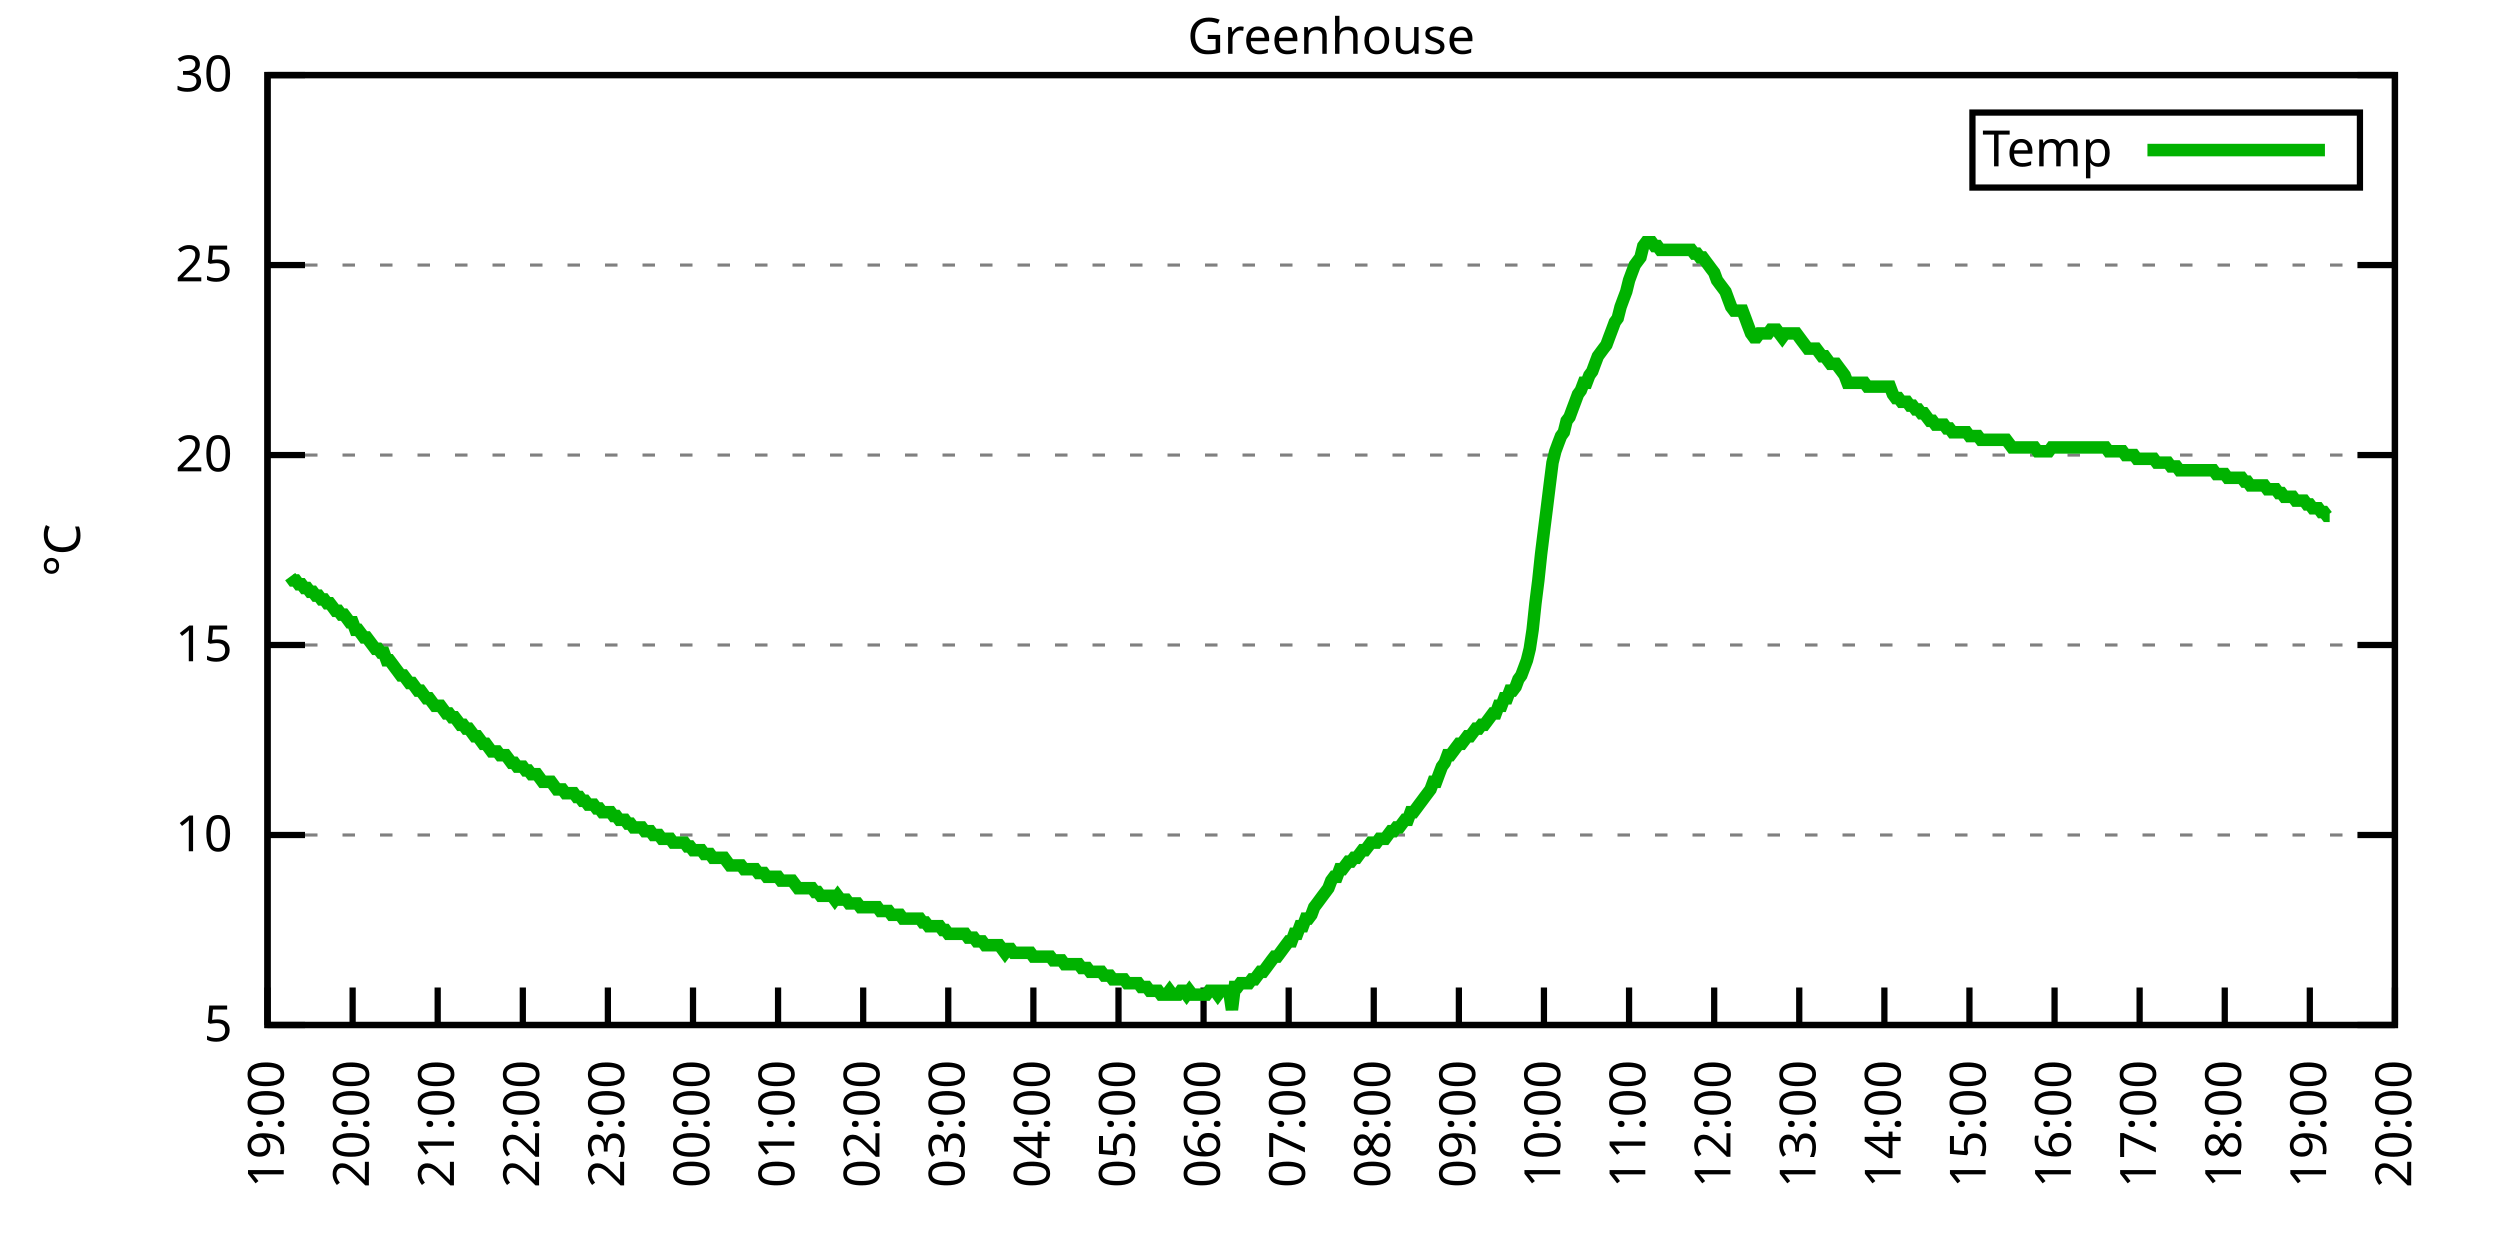
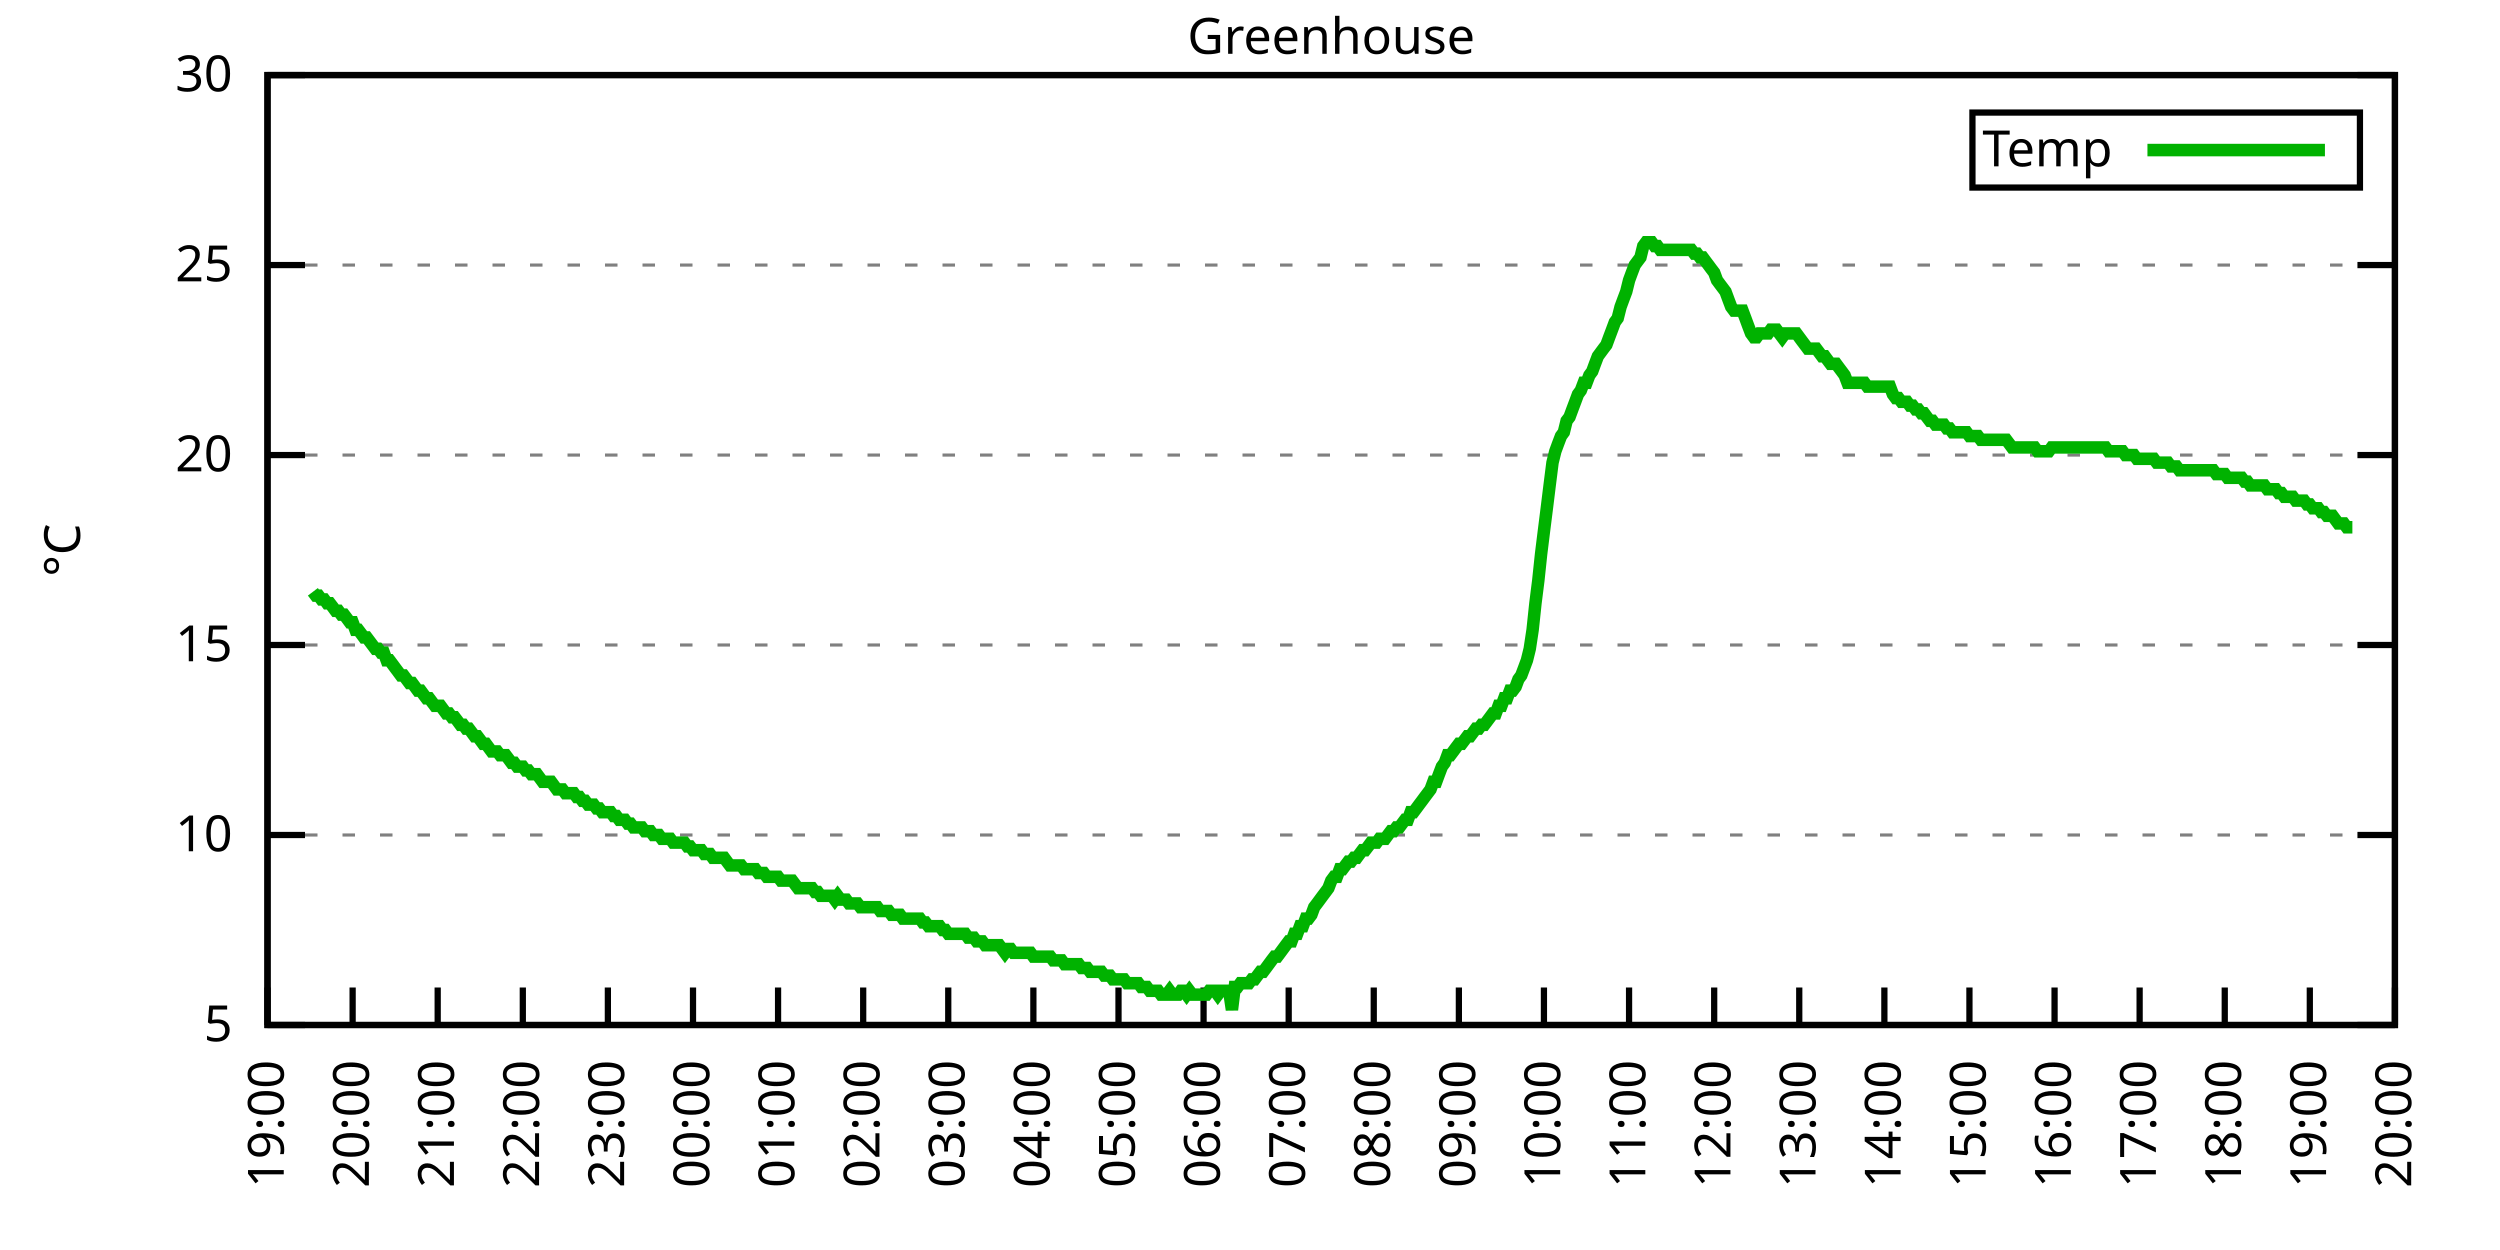
<svg xmlns="http://www.w3.org/2000/svg" xmlns:xlink="http://www.w3.org/1999/xlink" width="400" height="200" viewBox="0 0 400 200">
  <g id="gnuplot_canvas">
    <rect x="0" y="0" width="400" height="200" fill="none" />
    <defs>
      <circle id="gpDot" r="0.5" stroke-width="0.5" stroke="currentColor" />
      <path id="gpPt0" stroke-width="0.333" stroke="currentColor" d="M-1,0 h2 M0,-1 v2" />
      <path id="gpPt1" stroke-width="0.333" stroke="currentColor" d="M-1,-1 L1,1 M1,-1 L-1,1" />
      <path id="gpPt2" stroke-width="0.333" stroke="currentColor" d="M-1,0 L1,0 M0,-1 L0,1 M-1,-1 L1,1 M-1,1 L1,-1" />
      <rect id="gpPt3" stroke-width="0.333" stroke="currentColor" x="-1" y="-1" width="2" height="2" />
      <rect id="gpPt4" stroke-width="0.333" stroke="currentColor" fill="currentColor" x="-1" y="-1" width="2" height="2" />
      <circle id="gpPt5" stroke-width="0.333" stroke="currentColor" cx="0" cy="0" r="1" />
      <use xlink:href="#gpPt5" id="gpPt6" fill="currentColor" stroke="none" />
      <path id="gpPt7" stroke-width="0.333" stroke="currentColor" d="M0,-1.33 L-1.33,0.67 L1.33,0.67 z" />
      <use xlink:href="#gpPt7" id="gpPt8" fill="currentColor" stroke="none" />
      <use xlink:href="#gpPt7" id="gpPt9" stroke="currentColor" transform="rotate(180)" />
      <use xlink:href="#gpPt9" id="gpPt10" fill="currentColor" stroke="none" />
      <use xlink:href="#gpPt3" id="gpPt11" stroke="currentColor" transform="rotate(45)" />
      <use xlink:href="#gpPt11" id="gpPt12" fill="currentColor" stroke="none" />
      <path id="gpPt13" stroke-width="0.333" stroke="currentColor" d="M0,1.330 L1.265,0.411 L0.782,-1.067 L-0.782,-1.076 L-1.265,0.411 z" />
      <use xlink:href="#gpPt13" id="gpPt14" fill="currentColor" stroke="none" />
      <filter id="textbox" filterUnits="objectBoundingBox" x="0" y="0" height="1" width="1">
        <feFlood flood-color="white" flood-opacity="1" result="bgnd" />
        <feComposite in="SourceGraphic" in2="bgnd" operator="atop" />
      </filter>
      <filter id="greybox" filterUnits="objectBoundingBox" x="0" y="0" height="1" width="1">
        <feFlood flood-color="lightgrey" flood-opacity="1" result="grey" />
        <feComposite in="SourceGraphic" in2="grey" operator="atop" />
      </filter>
    </defs>
    <g fill="none" color="white" stroke="currentColor" stroke-width="1.00" stroke-linecap="butt" stroke-linejoin="miter">
</g>
    <g fill="none" color="black" stroke="currentColor" stroke-width="1.00" stroke-linecap="butt" stroke-linejoin="miter">
      <g stroke="none" shape-rendering="crispEdges">
        <polygon fill="rgb(255, 255, 255)" points="42.80,164.00 383.18,164.00 383.18,12.02 42.80,12.02 " />
      </g>
    </g>
    <g fill="none" color="black" stroke="currentColor" stroke-width="1.00" stroke-linecap="butt" stroke-linejoin="miter">
</g>
    <g fill="none" color="black" stroke="black" stroke-width="0.50" stroke-linecap="butt" stroke-linejoin="miter">
</g>
    <g fill="none" color="gray" stroke="currentColor" stroke-width="0.50" stroke-linecap="butt" stroke-linejoin="miter">
      <path stroke="gray" stroke-dasharray="2,4" class="gridline" d="M42.80,164.00 L383.19,164.00  " />
    </g>
    <g fill="none" color="gray" stroke="gray" stroke-width="1.00" stroke-linecap="butt" stroke-linejoin="miter">
</g>
    <g fill="none" color="black" stroke="currentColor" stroke-width="1.00" stroke-linecap="butt" stroke-linejoin="miter">
      <path stroke="black" d="M42.80,164.00 L48.80,164.00 M383.19,164.00 L377.19,164.00  " />
      <g transform="translate(37.20,166.60)" stroke="none" fill="black" font-family="Sans" font-size="8.00" text-anchor="end">
        <text>
          <tspan font-family="Sans"> 5</tspan>
        </text>
      </g>
    </g>
    <g fill="none" color="black" stroke="currentColor" stroke-width="1.00" stroke-linecap="butt" stroke-linejoin="miter">
</g>
    <g fill="none" color="black" stroke="black" stroke-width="0.50" stroke-linecap="butt" stroke-linejoin="miter">
</g>
    <g fill="none" color="gray" stroke="currentColor" stroke-width="0.50" stroke-linecap="butt" stroke-linejoin="miter">
      <path stroke="gray" stroke-dasharray="2,4" class="gridline" d="M42.80,133.60 L383.19,133.60  " />
    </g>
    <g fill="none" color="gray" stroke="gray" stroke-width="1.00" stroke-linecap="butt" stroke-linejoin="miter">
</g>
    <g fill="none" color="black" stroke="currentColor" stroke-width="1.00" stroke-linecap="butt" stroke-linejoin="miter">
      <path stroke="black" d="M42.80,133.60 L48.80,133.60 M383.19,133.60 L377.19,133.60  " />
      <g transform="translate(37.20,136.20)" stroke="none" fill="black" font-family="Sans" font-size="8.00" text-anchor="end">
        <text>
          <tspan font-family="Sans"> 10</tspan>
        </text>
      </g>
    </g>
    <g fill="none" color="black" stroke="currentColor" stroke-width="1.00" stroke-linecap="butt" stroke-linejoin="miter">
</g>
    <g fill="none" color="black" stroke="black" stroke-width="0.50" stroke-linecap="butt" stroke-linejoin="miter">
</g>
    <g fill="none" color="gray" stroke="currentColor" stroke-width="0.50" stroke-linecap="butt" stroke-linejoin="miter">
      <path stroke="gray" stroke-dasharray="2,4" class="gridline" d="M42.80,103.20 L383.19,103.20  " />
    </g>
    <g fill="none" color="gray" stroke="gray" stroke-width="1.00" stroke-linecap="butt" stroke-linejoin="miter">
</g>
    <g fill="none" color="black" stroke="currentColor" stroke-width="1.00" stroke-linecap="butt" stroke-linejoin="miter">
      <path stroke="black" d="M42.80,103.20 L48.80,103.20 M383.19,103.20 L377.19,103.20  " />
      <g transform="translate(37.20,105.80)" stroke="none" fill="black" font-family="Sans" font-size="8.00" text-anchor="end">
        <text>
          <tspan font-family="Sans"> 15</tspan>
        </text>
      </g>
    </g>
    <g fill="none" color="black" stroke="currentColor" stroke-width="1.00" stroke-linecap="butt" stroke-linejoin="miter">
</g>
    <g fill="none" color="black" stroke="black" stroke-width="0.50" stroke-linecap="butt" stroke-linejoin="miter">
</g>
    <g fill="none" color="gray" stroke="currentColor" stroke-width="0.50" stroke-linecap="butt" stroke-linejoin="miter">
      <path stroke="gray" stroke-dasharray="2,4" class="gridline" d="M42.80,72.81 L383.19,72.81  " />
    </g>
    <g fill="none" color="gray" stroke="gray" stroke-width="1.00" stroke-linecap="butt" stroke-linejoin="miter">
</g>
    <g fill="none" color="black" stroke="currentColor" stroke-width="1.00" stroke-linecap="butt" stroke-linejoin="miter">
      <path stroke="black" d="M42.80,72.81 L48.80,72.81 M383.19,72.81 L377.19,72.81  " />
      <g transform="translate(37.20,75.41)" stroke="none" fill="black" font-family="Sans" font-size="8.00" text-anchor="end">
        <text>
          <tspan font-family="Sans"> 20</tspan>
        </text>
      </g>
    </g>
    <g fill="none" color="black" stroke="currentColor" stroke-width="1.00" stroke-linecap="butt" stroke-linejoin="miter">
</g>
    <g fill="none" color="black" stroke="black" stroke-width="0.50" stroke-linecap="butt" stroke-linejoin="miter">
</g>
    <g fill="none" color="gray" stroke="currentColor" stroke-width="0.50" stroke-linecap="butt" stroke-linejoin="miter">
      <path stroke="gray" stroke-dasharray="2,4" class="gridline" d="M42.80,42.41 L383.19,42.41  " />
    </g>
    <g fill="none" color="gray" stroke="gray" stroke-width="1.00" stroke-linecap="butt" stroke-linejoin="miter">
</g>
    <g fill="none" color="black" stroke="currentColor" stroke-width="1.00" stroke-linecap="butt" stroke-linejoin="miter">
      <path stroke="black" d="M42.80,42.41 L48.80,42.41 M383.19,42.41 L377.19,42.41  " />
      <g transform="translate(37.20,45.01)" stroke="none" fill="black" font-family="Sans" font-size="8.00" text-anchor="end">
        <text>
          <tspan font-family="Sans"> 25</tspan>
        </text>
      </g>
    </g>
    <g fill="none" color="black" stroke="currentColor" stroke-width="1.00" stroke-linecap="butt" stroke-linejoin="miter">
</g>
    <g fill="none" color="black" stroke="black" stroke-width="0.50" stroke-linecap="butt" stroke-linejoin="miter">
</g>
    <g fill="none" color="gray" stroke="currentColor" stroke-width="0.50" stroke-linecap="butt" stroke-linejoin="miter">
      <path stroke="gray" stroke-dasharray="2,4" class="gridline" d="M42.80,12.01 L383.19,12.01  " />
    </g>
    <g fill="none" color="gray" stroke="gray" stroke-width="1.00" stroke-linecap="butt" stroke-linejoin="miter">
</g>
    <g fill="none" color="black" stroke="currentColor" stroke-width="1.00" stroke-linecap="butt" stroke-linejoin="miter">
      <path stroke="black" d="M42.80,12.01 L48.80,12.01 M383.19,12.01 L377.19,12.01  " />
      <g transform="translate(37.20,14.61)" stroke="none" fill="black" font-family="Sans" font-size="8.00" text-anchor="end">
        <text>
          <tspan font-family="Sans"> 30</tspan>
        </text>
      </g>
    </g>
    <g fill="none" color="black" stroke="currentColor" stroke-width="1.00" stroke-linecap="butt" stroke-linejoin="miter">
      <path stroke="black" d="M42.80,164.00 L42.80,158.00  " />
      <g transform="translate(45.40,169.60) rotate(270.00)" stroke="none" fill="black" font-family="Sans" font-size="8.00" text-anchor="end">
        <text>
          <tspan font-family="Sans">19:00</tspan>
        </text>
      </g>
    </g>
    <g fill="none" color="black" stroke="currentColor" stroke-width="1.00" stroke-linecap="butt" stroke-linejoin="miter">
      <path stroke="black" d="M56.42,164.00 L56.42,158.00  " />
      <g transform="translate(59.02,169.60) rotate(270.00)" stroke="none" fill="black" font-family="Sans" font-size="8.00" text-anchor="end">
        <text>
          <tspan font-family="Sans">20:00</tspan>
        </text>
      </g>
    </g>
    <g fill="none" color="black" stroke="currentColor" stroke-width="1.00" stroke-linecap="butt" stroke-linejoin="miter">
      <path stroke="black" d="M70.03,164.00 L70.03,158.00  " />
      <g transform="translate(72.63,169.60) rotate(270.00)" stroke="none" fill="black" font-family="Sans" font-size="8.00" text-anchor="end">
        <text>
          <tspan font-family="Sans">21:00</tspan>
        </text>
      </g>
    </g>
    <g fill="none" color="black" stroke="currentColor" stroke-width="1.00" stroke-linecap="butt" stroke-linejoin="miter">
      <path stroke="black" d="M83.65,164.00 L83.65,158.00  " />
      <g transform="translate(86.25,169.60) rotate(270.00)" stroke="none" fill="black" font-family="Sans" font-size="8.00" text-anchor="end">
        <text>
          <tspan font-family="Sans">22:00</tspan>
        </text>
      </g>
    </g>
    <g fill="none" color="black" stroke="currentColor" stroke-width="1.00" stroke-linecap="butt" stroke-linejoin="miter">
      <path stroke="black" d="M97.26,164.00 L97.26,158.00  " />
      <g transform="translate(99.86,169.60) rotate(270.00)" stroke="none" fill="black" font-family="Sans" font-size="8.00" text-anchor="end">
        <text>
          <tspan font-family="Sans">23:00</tspan>
        </text>
      </g>
    </g>
    <g fill="none" color="black" stroke="currentColor" stroke-width="1.00" stroke-linecap="butt" stroke-linejoin="miter">
      <path stroke="black" d="M110.88,164.00 L110.88,158.00  " />
      <g transform="translate(113.48,169.60) rotate(270.00)" stroke="none" fill="black" font-family="Sans" font-size="8.00" text-anchor="end">
        <text>
          <tspan font-family="Sans">00:00</tspan>
        </text>
      </g>
    </g>
    <g fill="none" color="black" stroke="currentColor" stroke-width="1.00" stroke-linecap="butt" stroke-linejoin="miter">
      <path stroke="black" d="M124.49,164.00 L124.49,158.00  " />
      <g transform="translate(127.09,169.60) rotate(270.00)" stroke="none" fill="black" font-family="Sans" font-size="8.00" text-anchor="end">
        <text>
          <tspan font-family="Sans">01:00</tspan>
        </text>
      </g>
    </g>
    <g fill="none" color="black" stroke="currentColor" stroke-width="1.00" stroke-linecap="butt" stroke-linejoin="miter">
      <path stroke="black" d="M138.11,164.00 L138.11,158.00  " />
      <g transform="translate(140.71,169.60) rotate(270.00)" stroke="none" fill="black" font-family="Sans" font-size="8.00" text-anchor="end">
        <text>
          <tspan font-family="Sans">02:00</tspan>
        </text>
      </g>
    </g>
    <g fill="none" color="black" stroke="currentColor" stroke-width="1.00" stroke-linecap="butt" stroke-linejoin="miter">
      <path stroke="black" d="M151.72,164.00 L151.72,158.00  " />
      <g transform="translate(154.32,169.60) rotate(270.00)" stroke="none" fill="black" font-family="Sans" font-size="8.00" text-anchor="end">
        <text>
          <tspan font-family="Sans">03:00</tspan>
        </text>
      </g>
    </g>
    <g fill="none" color="black" stroke="currentColor" stroke-width="1.00" stroke-linecap="butt" stroke-linejoin="miter">
      <path stroke="black" d="M165.34,164.00 L165.34,158.00  " />
      <g transform="translate(167.94,169.60) rotate(270.00)" stroke="none" fill="black" font-family="Sans" font-size="8.00" text-anchor="end">
        <text>
          <tspan font-family="Sans">04:00</tspan>
        </text>
      </g>
    </g>
    <g fill="none" color="black" stroke="currentColor" stroke-width="1.00" stroke-linecap="butt" stroke-linejoin="miter">
      <path stroke="black" d="M178.96,164.00 L178.96,158.00  " />
      <g transform="translate(181.56,169.60) rotate(270.00)" stroke="none" fill="black" font-family="Sans" font-size="8.00" text-anchor="end">
        <text>
          <tspan font-family="Sans">05:00</tspan>
        </text>
      </g>
    </g>
    <g fill="none" color="black" stroke="currentColor" stroke-width="1.00" stroke-linecap="butt" stroke-linejoin="miter">
      <path stroke="black" d="M192.57,164.00 L192.57,158.00  " />
      <g transform="translate(195.17,169.60) rotate(270.00)" stroke="none" fill="black" font-family="Sans" font-size="8.00" text-anchor="end">
        <text>
          <tspan font-family="Sans">06:00</tspan>
        </text>
      </g>
    </g>
    <g fill="none" color="black" stroke="currentColor" stroke-width="1.00" stroke-linecap="butt" stroke-linejoin="miter">
      <path stroke="black" d="M206.19,164.00 L206.19,158.00  " />
      <g transform="translate(208.79,169.60) rotate(270.00)" stroke="none" fill="black" font-family="Sans" font-size="8.00" text-anchor="end">
        <text>
          <tspan font-family="Sans">07:00</tspan>
        </text>
      </g>
    </g>
    <g fill="none" color="black" stroke="currentColor" stroke-width="1.00" stroke-linecap="butt" stroke-linejoin="miter">
      <path stroke="black" d="M219.80,164.00 L219.80,158.00  " />
      <g transform="translate(222.40,169.60) rotate(270.00)" stroke="none" fill="black" font-family="Sans" font-size="8.00" text-anchor="end">
        <text>
          <tspan font-family="Sans">08:00</tspan>
        </text>
      </g>
    </g>
    <g fill="none" color="black" stroke="currentColor" stroke-width="1.00" stroke-linecap="butt" stroke-linejoin="miter">
      <path stroke="black" d="M233.42,164.00 L233.42,158.00  " />
      <g transform="translate(236.02,169.60) rotate(270.00)" stroke="none" fill="black" font-family="Sans" font-size="8.00" text-anchor="end">
        <text>
          <tspan font-family="Sans">09:00</tspan>
        </text>
      </g>
    </g>
    <g fill="none" color="black" stroke="currentColor" stroke-width="1.00" stroke-linecap="butt" stroke-linejoin="miter">
      <path stroke="black" d="M247.03,164.00 L247.03,158.00  " />
      <g transform="translate(249.63,169.60) rotate(270.00)" stroke="none" fill="black" font-family="Sans" font-size="8.00" text-anchor="end">
        <text>
          <tspan font-family="Sans">10:00</tspan>
        </text>
      </g>
    </g>
    <g fill="none" color="black" stroke="currentColor" stroke-width="1.00" stroke-linecap="butt" stroke-linejoin="miter">
      <path stroke="black" d="M260.65,164.00 L260.65,158.00  " />
      <g transform="translate(263.25,169.60) rotate(270.00)" stroke="none" fill="black" font-family="Sans" font-size="8.00" text-anchor="end">
        <text>
          <tspan font-family="Sans">11:00</tspan>
        </text>
      </g>
    </g>
    <g fill="none" color="black" stroke="currentColor" stroke-width="1.00" stroke-linecap="butt" stroke-linejoin="miter">
      <path stroke="black" d="M274.27,164.00 L274.27,158.00  " />
      <g transform="translate(276.87,169.60) rotate(270.00)" stroke="none" fill="black" font-family="Sans" font-size="8.00" text-anchor="end">
        <text>
          <tspan font-family="Sans">12:00</tspan>
        </text>
      </g>
    </g>
    <g fill="none" color="black" stroke="currentColor" stroke-width="1.00" stroke-linecap="butt" stroke-linejoin="miter">
      <path stroke="black" d="M287.88,164.00 L287.88,158.00  " />
      <g transform="translate(290.48,169.60) rotate(270.00)" stroke="none" fill="black" font-family="Sans" font-size="8.00" text-anchor="end">
        <text>
          <tspan font-family="Sans">13:00</tspan>
        </text>
      </g>
    </g>
    <g fill="none" color="black" stroke="currentColor" stroke-width="1.00" stroke-linecap="butt" stroke-linejoin="miter">
      <path stroke="black" d="M301.50,164.00 L301.50,158.00  " />
      <g transform="translate(304.10,169.60) rotate(270.00)" stroke="none" fill="black" font-family="Sans" font-size="8.00" text-anchor="end">
        <text>
          <tspan font-family="Sans">14:00</tspan>
        </text>
      </g>
    </g>
    <g fill="none" color="black" stroke="currentColor" stroke-width="1.00" stroke-linecap="butt" stroke-linejoin="miter">
      <path stroke="black" d="M315.11,164.00 L315.11,158.00  " />
      <g transform="translate(317.71,169.60) rotate(270.00)" stroke="none" fill="black" font-family="Sans" font-size="8.00" text-anchor="end">
        <text>
          <tspan font-family="Sans">15:00</tspan>
        </text>
      </g>
    </g>
    <g fill="none" color="black" stroke="currentColor" stroke-width="1.00" stroke-linecap="butt" stroke-linejoin="miter">
      <path stroke="black" d="M328.73,164.00 L328.73,158.00  " />
      <g transform="translate(331.33,169.60) rotate(270.00)" stroke="none" fill="black" font-family="Sans" font-size="8.00" text-anchor="end">
        <text>
          <tspan font-family="Sans">16:00</tspan>
        </text>
      </g>
    </g>
    <g fill="none" color="black" stroke="currentColor" stroke-width="1.00" stroke-linecap="butt" stroke-linejoin="miter">
      <path stroke="black" d="M342.34,164.00 L342.34,158.00  " />
      <g transform="translate(344.94,169.60) rotate(270.00)" stroke="none" fill="black" font-family="Sans" font-size="8.00" text-anchor="end">
        <text>
          <tspan font-family="Sans">17:00</tspan>
        </text>
      </g>
    </g>
    <g fill="none" color="black" stroke="currentColor" stroke-width="1.00" stroke-linecap="butt" stroke-linejoin="miter">
      <path stroke="black" d="M355.96,164.00 L355.96,158.00  " />
      <g transform="translate(358.56,169.60) rotate(270.00)" stroke="none" fill="black" font-family="Sans" font-size="8.00" text-anchor="end">
        <text>
          <tspan font-family="Sans">18:00</tspan>
        </text>
      </g>
    </g>
    <g fill="none" color="black" stroke="currentColor" stroke-width="1.00" stroke-linecap="butt" stroke-linejoin="miter">
      <path stroke="black" d="M369.57,164.00 L369.57,158.00  " />
      <g transform="translate(372.17,169.60) rotate(270.00)" stroke="none" fill="black" font-family="Sans" font-size="8.00" text-anchor="end">
        <text>
          <tspan font-family="Sans">19:00</tspan>
        </text>
      </g>
    </g>
    <g fill="none" color="black" stroke="currentColor" stroke-width="1.00" stroke-linecap="butt" stroke-linejoin="miter">
      <path stroke="black" d="M383.19,164.00 L383.19,158.00  " />
      <g transform="translate(385.79,169.60) rotate(270.00)" stroke="none" fill="black" font-family="Sans" font-size="8.00" text-anchor="end">
        <text>
          <tspan font-family="Sans">20:00</tspan>
        </text>
      </g>
    </g>
    <g fill="none" color="black" stroke="currentColor" stroke-width="1.00" stroke-linecap="butt" stroke-linejoin="miter">
</g>
    <g fill="none" color="black" stroke="currentColor" stroke-width="1.00" stroke-linecap="butt" stroke-linejoin="miter">
      <path stroke="black" d="M42.80,12.01 L42.80,164.00 L383.19,164.00 L383.19,12.01 L42.80,12.01 Z  " />
    </g>
    <g fill="none" color="black" stroke="currentColor" stroke-width="1.00" stroke-linecap="butt" stroke-linejoin="miter">
</g>
    <g fill="none" color="black" stroke="currentColor" stroke-width="1.00" stroke-linecap="butt" stroke-linejoin="miter">
      <path stroke="black" d="M315.59,30.01 L315.59,18.01 L377.59,18.01 L377.59,30.01 L315.59,30.01 Z  " />
    </g>
    <g id="Greenhouse_plot_1">
      <g fill="none" color="white" stroke="black" stroke-width="2.00" stroke-linecap="butt" stroke-linejoin="miter">
</g>
      <g fill="none" color="black" stroke="currentColor" stroke-width="2.00" stroke-linecap="butt" stroke-linejoin="miter">
        <g transform="translate(337.99,26.61)" stroke="none" fill="black" font-family="Sans" font-size="8.00" text-anchor="end">
          <text>
            <tspan font-family="Sans">Temp</tspan>
          </text>
        </g>
      </g>
      <g fill="none" color="black" stroke="currentColor" stroke-width="2.00" stroke-linecap="butt" stroke-linejoin="miter">
-         <path stroke="rgb(  0, 178,   0)" d="M343.59,24.01 L371.99,24.01 M46.43,92.26 L46.88,92.87 L47.34,92.87 L47.79,93.48 L48.25,93.48 L48.70,94.08   L49.15,94.08 L49.61,94.69 L50.06,94.69 L50.52,95.30 L50.97,95.30 L51.42,95.91 L51.88,95.91 L52.33,96.52   L52.78,96.52 L53.24,97.12 L53.69,97.73 L54.15,97.73 L54.60,98.34 L55.05,98.34 L55.51,98.95 L55.96,99.56   L56.42,99.56 L56.87,100.77 L57.32,100.77 L57.78,101.38 L58.23,101.99 L58.68,101.99 L59.14,102.60 L59.59,103.20   L60.05,103.81 L60.50,103.81 L60.95,104.42 L61.41,104.42 L61.86,105.64 L62.32,105.64 L62.77,106.24 L63.22,106.85   L63.68,107.46 L64.13,108.07 L64.58,108.07 L65.04,108.68 L65.49,109.28 L65.95,109.28 L66.40,109.89 L66.85,110.50   L67.31,110.50 L67.76,111.11 L68.22,111.72 L68.67,111.72 L69.12,112.32 L69.58,112.93 L70.03,112.93 L70.49,112.93   L70.94,113.54 L71.39,114.15 L71.85,114.15 L72.30,114.76 L72.75,114.76 L73.21,115.36 L73.66,115.97 L74.12,115.97   L74.57,116.58 L75.02,116.58 L75.48,117.19 L75.93,117.80 L76.39,117.80 L76.84,118.40 L77.29,119.01 L77.75,119.01   L78.20,119.62 L78.65,120.23 L79.11,120.23 L79.56,120.23 L80.02,120.83 L80.47,120.83 L80.92,120.83 L81.38,121.44   L81.83,122.05 L82.29,122.05 L82.74,122.66 L83.19,122.66 L83.65,122.66 L84.10,123.27 L84.55,123.27 L85.01,123.87   L85.46,123.87 L85.92,123.87 L86.37,124.48 L86.82,125.09 L87.28,125.09 L87.73,125.09 L88.19,125.09 L88.64,125.70   L89.09,126.31 L89.55,126.31 L90.00,126.31 L90.45,126.91 L90.91,126.91 L91.36,126.91 L91.82,126.91 L92.27,127.52   L92.72,127.52 L93.18,128.13 L93.63,128.13 L94.09,128.74 L94.54,128.74 L94.99,128.74 L95.45,129.35 L95.90,129.35   L96.35,129.95 L96.81,129.95 L97.26,129.95 L97.72,129.95 L98.17,130.56 L98.62,130.56 L99.08,131.17 L99.53,131.17   L99.99,131.17 L100.44,131.78 L100.89,131.78 L101.35,132.39 L101.80,132.39 L102.25,132.39 L102.71,132.39 L103.16,132.99   L103.62,132.99 L104.07,132.99 L104.52,133.60 L104.98,133.60 L105.43,133.60 L105.89,134.21 L106.34,134.21 L106.79,134.21   L107.25,134.21 L107.70,134.82 L108.15,134.82 L108.61,134.82 L109.06,134.82 L109.52,134.82 L109.97,135.43 L110.42,135.43   L110.88,136.03 L111.33,136.03 L111.79,136.03 L112.24,136.03 L112.69,136.64 L113.15,136.64 L113.60,136.64 L114.05,137.25   L114.51,137.25 L114.96,137.25 L115.42,137.25 L115.87,137.25 L116.32,137.86 L116.78,138.47 L117.23,138.47 L117.69,138.47   L118.14,138.47 L118.59,138.47 L119.05,139.07 L119.50,139.07 L119.96,139.07 L120.41,139.07 L120.86,139.07 L121.32,139.68   L121.77,139.68 L122.22,139.68 L122.68,140.29 L123.13,140.29 L123.59,140.29 L124.04,140.29 L124.49,140.29 L124.95,140.90   L125.40,140.90 L125.86,140.90 L126.31,140.90 L126.76,140.90 L127.22,141.51 L127.67,142.11 L128.12,142.11 L128.58,142.11   L129.03,142.11 L129.49,142.11 L129.94,142.11 L130.39,142.72 L130.85,142.72 L131.30,143.33 L131.76,143.33 L132.21,143.33   L132.66,143.33 L133.12,143.33 L133.57,143.94 L134.02,143.33 L134.48,143.94 L134.93,143.94 L135.39,143.94 L135.84,144.55   L136.29,144.55 L136.75,144.55 L137.20,144.55 L137.66,145.15 L138.11,145.15 L138.56,145.15 L139.02,145.15 L139.47,145.15   L139.92,145.15 L140.38,145.15 L140.83,145.76 L141.29,145.76 L141.74,145.76 L142.19,145.76 L142.65,146.37 L143.10,146.37   L143.56,146.37 L144.01,146.37 L144.46,146.98 L144.92,146.98 L145.37,146.98 L145.82,146.98 L146.28,146.98 L146.73,146.98   L147.19,146.98 L147.64,147.59 L148.09,147.59 L148.55,148.19 L149.00,148.19 L149.46,148.19 L149.91,148.19 L150.36,148.19   L150.82,148.80 L151.27,148.80 L151.72,149.41 L152.18,149.41 L152.63,149.41 L153.09,149.41 L153.54,149.41 L153.99,149.41   L154.45,149.41 L154.90,150.02 L155.36,150.02 L155.81,150.02 L156.26,150.62 L156.72,150.62 L157.17,150.62 L157.62,151.23   L158.08,151.23 L158.53,151.23 L158.99,151.23 L159.44,151.23 L159.89,151.23 L160.35,151.84 L160.80,152.45 L161.26,151.84   L161.71,151.84 L162.16,152.45 L162.62,152.45 L163.07,152.45 L163.52,152.45 L163.98,152.45 L164.43,152.45 L164.89,152.45   L165.34,153.06 L165.79,153.06 L166.25,153.06 L166.70,153.06 L167.16,153.06 L167.61,153.06 L168.06,153.06 L168.52,153.66   L168.97,153.66 L169.43,153.66 L169.88,153.66 L170.33,154.27 L170.79,154.27 L171.24,154.27 L171.69,154.27 L172.15,154.27   L172.60,154.27 L173.06,154.88 L173.51,154.88 L173.96,154.88 L174.42,155.49 L174.87,155.49 L175.33,155.49 L175.78,155.49   L176.23,155.49 L176.69,156.10 L177.14,156.10 L177.59,156.10 L178.05,156.70 L178.50,156.70 L178.96,156.70 L179.41,156.70   L179.86,156.70 L180.32,157.31 L180.77,157.31 L181.23,157.31 L181.68,157.31 L182.13,157.31 L182.59,157.92 L183.04,157.92   L183.49,157.92 L183.95,158.53 L184.40,158.53 L184.86,158.53 L185.31,158.53 L185.76,159.14 L186.22,159.14 L186.67,159.14   L187.13,158.53 L187.58,159.14 L188.03,159.14 L188.49,159.14 L188.94,158.53 L189.39,158.53 L189.85,159.14 L190.30,158.53   L190.76,159.14 L191.21,159.14 L191.66,159.14 L192.12,159.14 L192.57,159.14 L193.03,159.14 L193.48,158.53 L193.93,158.53   L194.39,158.53 L194.84,159.14 L195.29,158.53 L195.75,158.53 L196.20,158.53 L196.66,158.53 L197.11,161.57 L197.56,157.92   L198.02,157.92 L198.47,157.31 L198.93,157.31 L199.38,157.31 L199.83,157.31 L200.29,156.70 L200.74,156.70 L201.19,156.10   L201.65,155.49 L202.10,155.49 L202.56,154.88 L203.01,154.27 L203.46,153.66 L203.92,153.06 L204.37,153.06 L204.83,152.45   L205.28,151.84 L205.73,151.23 L206.19,150.62 L206.64,150.62 L207.09,149.41 L207.55,149.41 L208.00,148.19 L208.46,148.19   L208.91,146.98 L209.36,146.98 L209.82,146.37 L210.27,145.15 L210.73,144.55 L211.18,143.94 L211.63,143.33 L212.09,142.72   L212.54,142.11 L213.00,140.90 L213.45,140.29 L213.90,140.29 L214.36,139.07 L214.81,139.07 L215.26,138.47 L215.72,137.86   L216.17,137.86 L216.63,137.25 L217.08,137.25 L217.53,136.64 L217.99,136.03 L218.44,136.03 L218.90,135.43 L219.35,134.82   L219.80,134.82 L220.26,134.82 L220.71,134.21 L221.16,134.21 L221.62,134.21 L222.07,133.60 L222.53,132.99 L222.98,132.99   L223.43,132.39 L223.89,132.39 L224.34,131.78 L224.80,131.17 L225.25,131.17 L225.70,129.95 L226.16,129.95 L226.61,129.35   L227.06,128.74 L227.52,128.13 L227.97,127.52 L228.43,126.91 L228.88,126.31 L229.33,125.09 L229.79,125.09 L230.24,123.87   L230.70,122.66 L231.15,122.05 L231.60,120.83 L232.06,120.83 L232.51,120.23 L232.96,119.62 L233.42,119.01 L233.87,119.01   L234.33,118.40 L234.78,117.80 L235.23,117.80 L235.69,117.19 L236.14,116.58 L236.60,116.58 L237.05,115.97 L237.50,115.97   L237.96,115.36 L238.41,114.76 L238.86,114.15 L239.32,114.15 L239.77,112.93 L240.23,112.93 L240.68,111.72 L241.13,111.72   L241.59,110.50 L242.04,110.50 L242.50,109.89 L242.95,108.68 L243.40,108.07 L243.86,106.85 L244.31,105.64 L244.76,103.81   L245.22,100.77 L245.67,96.52 L246.13,92.87 L246.58,88.61 L247.03,84.97 L247.49,81.32 L247.94,77.67 L248.40,74.02   L248.85,72.20 L249.30,70.98 L249.76,69.77 L250.21,69.16 L250.66,67.33 L251.12,66.73 L251.57,65.51 L252.03,64.29   L252.48,63.08 L252.93,62.47 L253.39,61.25 L253.84,61.25 L254.30,60.04 L254.75,59.43 L255.20,58.21 L255.66,57.00   L256.11,56.39 L256.56,55.78 L257.02,55.18 L257.47,53.96 L257.93,52.74 L258.38,51.53 L258.83,50.92 L259.29,49.10   L259.74,47.88 L260.20,46.66 L260.65,44.84 L261.10,43.62 L261.56,42.41 L262.01,41.80 L262.47,41.19 L262.92,39.37   L263.37,38.76 L263.83,38.76 L264.28,38.76 L264.73,39.37 L265.19,39.37 L265.64,39.98 L266.10,39.98 L266.55,39.98   L267.00,39.98 L267.46,39.98 L267.91,39.98 L268.37,39.98 L268.82,39.98 L269.27,39.98 L269.73,39.98 L270.18,39.98   L270.63,39.98 L271.09,40.58 L271.54,40.58 L272.00,41.19 L272.45,41.19 L272.90,41.80 L273.36,42.41 L273.81,43.02   L274.27,43.62 L274.72,44.84 L275.17,45.45 L275.63,46.06 L276.08,46.66 L276.53,47.88 L276.99,49.10 L277.44,49.70   L277.90,49.70 L278.35,49.70 L278.80,49.70 L279.26,50.92 L279.71,52.14 L280.17,53.35 L280.62,53.96 L281.07,53.96   L281.53,53.35 L281.98,53.35 L282.43,53.35 L282.89,53.35 L283.34,52.74 L283.80,52.74 L284.25,52.74 L284.70,53.35   L285.16,53.96 L285.61,53.35 L286.07,53.35 L286.52,53.35 L286.97,53.35 L287.43,53.35 L287.88,53.96 L288.33,54.57   L288.79,55.18 L289.24,55.78 L289.70,55.78 L290.15,55.78 L290.60,55.78 L291.06,56.39 L291.51,57.00 L291.97,57.00   L292.42,57.61 L292.87,58.21 L293.33,58.21 L293.78,58.21 L294.23,58.82 L294.69,59.43 L295.14,60.04 L295.60,61.25   L296.05,61.25 L296.50,61.25 L296.96,61.25 L297.41,61.25 L297.87,61.25 L298.32,61.25 L298.77,61.86 L299.23,61.86   L299.68,61.86 L300.13,61.86 L300.59,61.86 L301.50,61.86 L301.95,61.86 L302.40,61.86 L302.86,63.08 L303.31,63.69   L303.77,63.69 L304.22,64.29 L304.67,64.29 L305.13,64.29 L305.58,64.90 L306.03,64.90 L306.49,65.51 L306.94,65.51   L307.40,66.12 L307.85,66.12 L308.30,66.73 L308.76,67.33 L309.21,67.33 L309.67,67.94 L310.12,67.94 L310.57,67.94   L311.03,67.94 L311.48,68.55 L311.94,68.55 L312.39,69.16 L312.84,69.16 L313.30,69.16 L313.75,69.16 L314.20,69.16   L314.66,69.16 L315.11,69.77 L315.57,69.77 L316.02,69.77 L316.47,69.77 L316.93,70.37 L317.38,70.37 L317.84,70.37   L318.29,70.37 L318.74,70.37 L319.20,70.37 L319.65,70.37 L320.10,70.37 L320.56,70.37 L321.01,70.37 L321.47,70.98   L321.92,71.59 L322.37,71.59 L322.83,71.59 L323.28,71.59 L323.74,71.59 L324.19,71.59 L324.64,71.59 L325.10,71.59   L325.55,71.59 L326.00,72.20 L326.46,72.20 L326.91,72.20 L327.37,72.20 L327.82,72.20 L328.27,71.59 L328.73,71.59   L329.18,71.59 L329.64,71.59 L330.09,71.59 L330.54,71.59 L331.00,71.59 L331.45,71.59 L331.90,71.59 L332.36,71.59   L332.81,71.59 L333.27,71.59 L333.72,71.59 L334.17,71.59 L334.63,71.59 L335.08,71.59 L335.54,71.59 L335.99,71.59   L336.44,71.59 L336.90,71.59 L337.35,72.20 L337.80,72.20 L338.26,72.20 L338.71,72.20 L339.17,72.20 L339.62,72.20   L340.07,72.81 L340.53,72.81 L340.98,72.81 L341.44,72.81 L341.89,73.41 L342.34,73.41 L342.80,73.41 L343.25,73.41   L343.70,73.41 L344.16,73.41 L344.61,73.41 L345.07,74.02 L345.52,74.02 L345.97,74.02 L346.43,74.02 L346.88,74.02   L347.34,74.63 L347.79,74.63 L348.24,74.63 L348.70,75.24 L349.15,75.24 L349.60,75.24 L350.06,75.24 L350.51,75.24   L350.97,75.24 L351.42,75.24 L351.87,75.24 L352.33,75.24 L352.78,75.24 L353.24,75.24 L353.69,75.24 L354.14,75.24   L354.60,75.85 L355.05,75.85 L355.50,75.85 L355.96,75.85 L356.41,76.45 L356.87,76.45 L357.32,76.45 L357.77,76.45   L358.23,76.45 L358.68,76.45 L359.14,77.06 L359.59,77.06 L360.04,77.67 L360.50,77.67 L360.95,77.67 L361.41,77.67   L361.86,77.67 L362.31,77.67 L362.77,78.28 L363.22,78.28 L363.67,78.28 L364.13,78.28 L364.58,78.89 L365.04,78.89   L365.49,79.49 L365.94,79.49 L366.40,79.49 L366.85,79.49 L367.31,80.10 L367.76,80.10 L368.21,80.10 L368.67,80.10   L369.12,80.71 L369.57,80.71 L370.03,81.32 L370.48,81.32 L370.94,81.32 L371.39,81.93 L371.84,81.93 L372.30,82.53   L372.75,82.53  " />
+         <path stroke="rgb(  0, 178,   0)" d="M343.59,24.01 L371.99,24.01 M50.06,94.69 L50.52,95.30 L50.97,95.30 L51.42,95.91 L51.88,95.91 L52.33,96.52   L52.78,96.52 L53.24,97.12 L53.69,97.73 L54.15,97.73 L54.60,98.34 L55.05,98.34 L55.51,98.95 L55.96,99.56   L56.42,99.56 L56.87,100.77 L57.32,100.77 L57.78,101.38 L58.23,101.99 L58.68,101.99 L59.14,102.60 L59.59,103.20   L60.05,103.81 L60.50,103.81 L60.95,104.42 L61.41,104.42 L61.86,105.64 L62.32,105.64 L62.77,106.24 L63.22,106.85   L63.68,107.46 L64.13,108.07 L64.58,108.07 L65.04,108.68 L65.49,109.28 L65.95,109.28 L66.40,109.89 L66.85,110.50   L67.31,110.50 L67.76,111.11 L68.22,111.72 L68.67,111.72 L69.12,112.32 L69.58,112.93 L70.03,112.93 L70.49,112.93   L70.94,113.54 L71.39,114.15 L71.85,114.15 L72.30,114.76 L72.75,114.76 L73.21,115.36 L73.66,115.97 L74.12,115.97   L74.57,116.58 L75.02,116.58 L75.48,117.19 L75.93,117.80 L76.39,117.80 L76.84,118.40 L77.29,119.01 L77.75,119.01   L78.20,119.62 L78.65,120.23 L79.11,120.23 L79.56,120.23 L80.02,120.83 L80.47,120.83 L80.92,120.83 L81.38,121.44   L81.83,122.05 L82.29,122.05 L82.74,122.66 L83.19,122.66 L83.65,122.66 L84.10,123.27 L84.55,123.27 L85.01,123.87   L85.46,123.87 L85.92,123.87 L86.37,124.48 L86.82,125.09 L87.28,125.09 L87.73,125.09 L88.19,125.09 L88.64,125.70   L89.09,126.31 L89.55,126.31 L90.00,126.31 L90.45,126.91 L90.91,126.91 L91.36,126.91 L91.82,126.91 L92.27,127.52   L92.72,127.52 L93.18,128.13 L93.63,128.13 L94.09,128.74 L94.54,128.74 L94.99,128.74 L95.45,129.35 L95.90,129.35   L96.35,129.95 L96.81,129.95 L97.26,129.95 L97.72,129.95 L98.17,130.56 L98.62,130.56 L99.08,131.17 L99.53,131.17   L99.99,131.17 L100.44,131.78 L100.89,131.78 L101.35,132.39 L101.80,132.39 L102.25,132.39 L102.71,132.39 L103.16,132.99   L103.62,132.99 L104.07,132.99 L104.52,133.60 L104.98,133.60 L105.43,133.60 L105.89,134.21 L106.34,134.21 L106.79,134.21   L107.25,134.21 L107.70,134.82 L108.15,134.82 L108.61,134.82 L109.06,134.82 L109.52,134.82 L109.97,135.43 L110.42,135.43   L110.88,136.03 L111.33,136.03 L111.79,136.03 L112.24,136.03 L112.69,136.64 L113.15,136.64 L113.60,136.64 L114.05,137.25   L114.51,137.25 L114.96,137.25 L115.42,137.25 L115.87,137.25 L116.32,137.86 L116.78,138.47 L117.23,138.47 L117.69,138.47   L118.14,138.47 L118.59,138.47 L119.05,139.07 L119.50,139.07 L119.96,139.07 L120.41,139.07 L120.86,139.07 L121.32,139.68   L121.77,139.68 L122.22,139.68 L122.68,140.29 L123.13,140.29 L123.59,140.29 L124.04,140.29 L124.49,140.29 L124.95,140.90   L125.40,140.90 L125.86,140.90 L126.31,140.90 L126.76,140.90 L127.22,141.51 L127.67,142.11 L128.12,142.11 L128.58,142.11   L129.03,142.11 L129.49,142.11 L129.94,142.11 L130.39,142.72 L130.85,142.72 L131.30,143.33 L131.76,143.33 L132.21,143.33   L132.66,143.33 L133.12,143.33 L133.57,143.94 L134.02,143.33 L134.48,143.94 L134.93,143.94 L135.39,143.94 L135.84,144.55   L136.29,144.55 L136.75,144.55 L137.20,144.55 L137.66,145.15 L138.11,145.15 L138.56,145.15 L139.02,145.15 L139.47,145.15   L139.92,145.15 L140.38,145.15 L140.83,145.76 L141.29,145.76 L141.74,145.76 L142.19,145.76 L142.65,146.37 L143.10,146.37   L143.56,146.37 L144.01,146.37 L144.46,146.98 L144.92,146.98 L145.37,146.98 L145.82,146.98 L146.28,146.98 L146.73,146.98   L147.19,146.98 L147.64,147.59 L148.09,147.59 L148.55,148.19 L149.00,148.19 L149.46,148.19 L149.91,148.19 L150.36,148.19   L150.82,148.80 L151.27,148.80 L151.72,149.41 L152.18,149.41 L152.63,149.41 L153.09,149.41 L153.54,149.41 L153.99,149.41   L154.45,149.41 L154.90,150.02 L155.36,150.02 L155.81,150.02 L156.26,150.62 L156.72,150.62 L157.17,150.62 L157.62,151.23   L158.08,151.23 L158.53,151.23 L158.99,151.23 L159.44,151.23 L159.89,151.23 L160.35,151.84 L160.80,152.45 L161.26,151.84   L161.71,151.84 L162.16,152.45 L162.62,152.45 L163.07,152.45 L163.52,152.45 L163.98,152.45 L164.43,152.45 L164.89,152.45   L165.34,153.06 L165.79,153.06 L166.25,153.06 L166.70,153.06 L167.16,153.06 L167.61,153.06 L168.06,153.06 L168.52,153.66   L168.97,153.66 L169.43,153.66 L169.88,153.66 L170.33,154.27 L170.79,154.27 L171.24,154.27 L171.69,154.27 L172.15,154.27   L172.60,154.27 L173.06,154.88 L173.51,154.88 L173.96,154.88 L174.42,155.49 L174.87,155.49 L175.33,155.49 L175.78,155.49   L176.23,155.49 L176.69,156.10 L177.14,156.10 L177.59,156.10 L178.05,156.70 L178.50,156.70 L178.96,156.70 L179.41,156.70   L179.86,156.70 L180.32,157.31 L180.77,157.31 L181.23,157.31 L181.68,157.31 L182.13,157.31 L182.59,157.92 L183.04,157.92   L183.49,157.92 L183.95,158.53 L184.40,158.53 L184.86,158.53 L185.31,158.53 L185.76,159.14 L186.22,159.14 L186.67,159.14   L187.13,158.53 L187.58,159.14 L188.03,159.14 L188.49,159.14 L188.94,158.53 L189.39,158.53 L189.85,159.14 L190.30,158.53   L190.76,159.14 L191.21,159.14 L191.66,159.14 L192.12,159.14 L192.57,159.14 L193.03,159.14 L193.48,158.53 L193.93,158.53   L194.39,158.53 L194.84,159.14 L195.29,158.53 L195.75,158.53 L196.20,158.53 L196.66,158.53 L197.11,161.57 L197.56,157.92   L198.02,157.92 L198.47,157.31 L198.93,157.31 L199.38,157.31 L199.83,157.31 L200.29,156.70 L200.74,156.70 L201.19,156.10   L201.65,155.49 L202.10,155.49 L202.56,154.88 L203.01,154.27 L203.46,153.66 L203.92,153.06 L204.37,153.06 L204.83,152.45   L205.28,151.84 L205.73,151.23 L206.19,150.62 L206.64,150.62 L207.09,149.41 L207.55,149.41 L208.00,148.19 L208.46,148.19   L208.91,146.98 L209.36,146.98 L209.82,146.37 L210.27,145.15 L210.73,144.55 L211.18,143.94 L211.63,143.33 L212.09,142.72   L212.54,142.11 L213.00,140.90 L213.45,140.29 L213.90,140.29 L214.36,139.07 L214.81,139.07 L215.26,138.47 L215.72,137.86   L216.17,137.86 L216.63,137.25 L217.08,137.25 L217.53,136.64 L217.99,136.03 L218.44,136.03 L218.90,135.43 L219.35,134.82   L219.80,134.82 L220.26,134.82 L220.71,134.21 L221.16,134.21 L221.62,134.21 L222.07,133.60 L222.53,132.99 L222.98,132.99   L223.43,132.39 L223.89,132.39 L224.34,131.78 L224.80,131.17 L225.25,131.17 L225.70,129.95 L226.16,129.95 L226.61,129.35   L227.06,128.74 L227.52,128.13 L227.97,127.52 L228.43,126.91 L228.88,126.31 L229.33,125.09 L229.79,125.09 L230.24,123.87   L230.70,122.66 L231.15,122.05 L231.60,120.83 L232.06,120.83 L232.51,120.23 L232.96,119.62 L233.42,119.01 L233.87,119.01   L234.33,118.40 L234.78,117.80 L235.23,117.80 L235.69,117.19 L236.14,116.58 L236.60,116.58 L237.05,115.97 L237.50,115.97   L237.96,115.36 L238.41,114.76 L238.86,114.15 L239.32,114.15 L239.77,112.93 L240.23,112.93 L240.68,111.72 L241.13,111.72   L241.59,110.50 L242.04,110.50 L242.50,109.89 L242.95,108.68 L243.40,108.07 L243.86,106.85 L244.31,105.64 L244.76,103.81   L245.22,100.77 L245.67,96.52 L246.13,92.87 L246.58,88.61 L247.03,84.97 L247.49,81.32 L247.94,77.67 L248.40,74.02   L248.85,72.20 L249.30,70.98 L249.76,69.77 L250.21,69.16 L250.66,67.33 L251.12,66.73 L251.57,65.51 L252.03,64.29   L252.48,63.08 L252.93,62.47 L253.39,61.25 L253.84,61.25 L254.30,60.04 L254.75,59.43 L255.20,58.21 L255.66,57.00   L256.11,56.39 L256.56,55.78 L257.02,55.18 L257.47,53.96 L257.93,52.74 L258.38,51.53 L258.83,50.92 L259.29,49.10   L259.74,47.88 L260.20,46.66 L260.65,44.84 L261.10,43.62 L261.56,42.41 L262.01,41.80 L262.47,41.19 L262.92,39.37   L263.37,38.76 L263.83,38.76 L264.28,38.76 L264.73,39.37 L265.19,39.37 L265.64,39.98 L266.10,39.98 L266.55,39.98   L267.00,39.98 L267.46,39.98 L267.91,39.98 L268.37,39.98 L268.82,39.98 L269.27,39.98 L269.73,39.98 L270.18,39.98   L270.63,39.98 L271.09,40.58 L271.54,40.58 L272.00,41.19 L272.45,41.19 L272.90,41.80 L273.36,42.41 L273.81,43.02   L274.27,43.62 L274.72,44.84 L275.17,45.45 L275.63,46.06 L276.08,46.66 L276.53,47.88 L276.99,49.10 L277.44,49.70   L277.90,49.70 L278.35,49.70 L278.80,49.70 L279.26,50.92 L279.71,52.14 L280.17,53.35 L280.62,53.96 L281.07,53.96   L281.53,53.35 L281.98,53.35 L282.43,53.35 L282.89,53.35 L283.34,52.74 L283.80,52.74 L284.25,52.74 L284.70,53.35   L285.16,53.96 L285.61,53.35 L286.07,53.35 L286.52,53.35 L286.97,53.35 L287.43,53.35 L287.88,53.96 L288.33,54.57   L288.79,55.18 L289.24,55.78 L289.70,55.78 L290.15,55.78 L290.60,55.78 L291.06,56.39 L291.51,57.00 L291.97,57.00   L292.42,57.61 L292.87,58.21 L293.33,58.21 L293.78,58.21 L294.23,58.82 L294.69,59.43 L295.14,60.04 L295.60,61.25   L296.05,61.25 L296.50,61.25 L296.96,61.25 L297.41,61.25 L297.87,61.25 L298.32,61.25 L298.77,61.86 L299.23,61.86   L299.68,61.86 L300.13,61.86 L300.59,61.86 L301.50,61.86 L301.95,61.86 L302.40,61.86 L302.86,63.08 L303.31,63.69   L303.77,63.69 L304.22,64.29 L304.67,64.29 L305.13,64.29 L305.58,64.90 L306.03,64.90 L306.49,65.51 L306.94,65.51   L307.40,66.12 L307.85,66.12 L308.30,66.73 L308.76,67.33 L309.21,67.33 L309.67,67.94 L310.12,67.94 L310.57,67.94   L311.03,67.94 L311.48,68.55 L311.94,68.55 L312.39,69.16 L312.84,69.16 L313.30,69.16 L313.75,69.16 L314.20,69.16   L314.66,69.16 L315.11,69.77 L315.57,69.77 L316.02,69.77 L316.47,69.77 L316.93,70.37 L317.38,70.37 L317.84,70.37   L318.29,70.37 L318.74,70.37 L319.20,70.37 L319.65,70.37 L320.10,70.37 L320.56,70.37 L321.01,70.37 L321.47,70.98   L321.92,71.59 L322.37,71.59 L322.83,71.59 L323.28,71.59 L323.74,71.59 L324.19,71.59 L324.64,71.59 L325.10,71.59   L325.55,71.59 L326.00,72.20 L326.46,72.20 L326.91,72.20 L327.37,72.20 L327.82,72.20 L328.27,71.59 L328.73,71.59   L329.18,71.59 L329.64,71.59 L330.09,71.59 L330.54,71.59 L331.00,71.59 L331.45,71.59 L331.90,71.59 L332.36,71.59   L332.81,71.59 L333.27,71.59 L333.72,71.59 L334.17,71.59 L334.63,71.59 L335.08,71.59 L335.54,71.59 L335.99,71.59   L336.44,71.59 L336.90,71.59 L337.35,72.20 L337.80,72.20 L338.26,72.20 L338.71,72.20 L339.17,72.20 L339.62,72.20   L340.07,72.81 L340.53,72.81 L340.98,72.81 L341.44,72.81 L341.89,73.41 L342.34,73.41 L342.80,73.41 L343.25,73.41   L343.70,73.41 L344.16,73.41 L344.61,73.41 L345.07,74.02 L345.52,74.02 L345.97,74.02 L346.43,74.02 L346.88,74.02   L347.34,74.63 L347.79,74.63 L348.24,74.63 L348.70,75.24 L349.15,75.24 L349.60,75.24 L350.06,75.24 L350.51,75.24   L350.97,75.24 L351.42,75.24 L351.87,75.24 L352.33,75.24 L352.78,75.24 L353.24,75.24 L353.69,75.24 L354.14,75.24   L354.60,75.85 L355.05,75.85 L355.50,75.85 L355.96,75.85 L356.41,76.45 L356.87,76.45 L357.32,76.45 L357.77,76.45   L358.23,76.45 L358.68,76.45 L359.14,77.06 L359.59,77.06 L360.04,77.67 L360.50,77.67 L360.95,77.67 L361.41,77.67   L361.86,77.67 L362.31,77.67 L362.77,78.28 L363.22,78.28 L363.67,78.28 L364.13,78.28 L364.58,78.89 L365.04,78.89   L365.49,79.49 L365.94,79.49 L366.40,79.49 L366.85,79.49 L367.31,80.10 L367.76,80.10 L368.21,80.10 L368.67,80.10   L369.12,80.71 L369.57,80.71 L370.03,81.32 L370.48,81.32 L370.94,81.32 L371.39,81.93 L371.84,81.93 L372.30,82.53   L372.75,82.53 L373.21,82.53 L373.66,83.14 L374.11,83.75 L374.57,83.75 L375.02,83.75 L375.47,84.36 L375.93,84.36   L376.38,84.36  " />
      </g>
    </g>
    <g fill="none" color="black" stroke="currentColor" stroke-width="2.00" stroke-linecap="butt" stroke-linejoin="miter">
</g>
    <g fill="none" color="black" stroke="black" stroke-width="1.00" stroke-linecap="butt" stroke-linejoin="miter">
</g>
    <g fill="none" color="black" stroke="currentColor" stroke-width="1.00" stroke-linecap="butt" stroke-linejoin="miter">
      <path stroke="black" d="M42.80,12.01 L42.80,164.00 L383.19,164.00 L383.19,12.01 L42.80,12.01 Z  " />
      <g transform="translate(12.80,88.01) rotate(270.00)" stroke="none" fill="black" font-family="Sans" font-size="8.00" text-anchor="middle">
        <text>
          <tspan font-family="Sans">°C</tspan>
        </text>
      </g>
    </g>
    <g fill="none" color="black" stroke="currentColor" stroke-width="1.00" stroke-linecap="butt" stroke-linejoin="miter">
</g>
    <g fill="none" color="black" stroke="currentColor" stroke-width="1.00" stroke-linecap="butt" stroke-linejoin="miter">
      <g transform="translate(212.99,8.61)" stroke="none" fill="black" font-family="Sans" font-size="8.00" text-anchor="middle">
        <text>
          <tspan font-family="Sans">Greenhouse</tspan>
        </text>
      </g>
    </g>
    <g fill="none" color="black" stroke="currentColor" stroke-width="1.00" stroke-linecap="butt" stroke-linejoin="miter">
</g>
  </g>
</svg>
